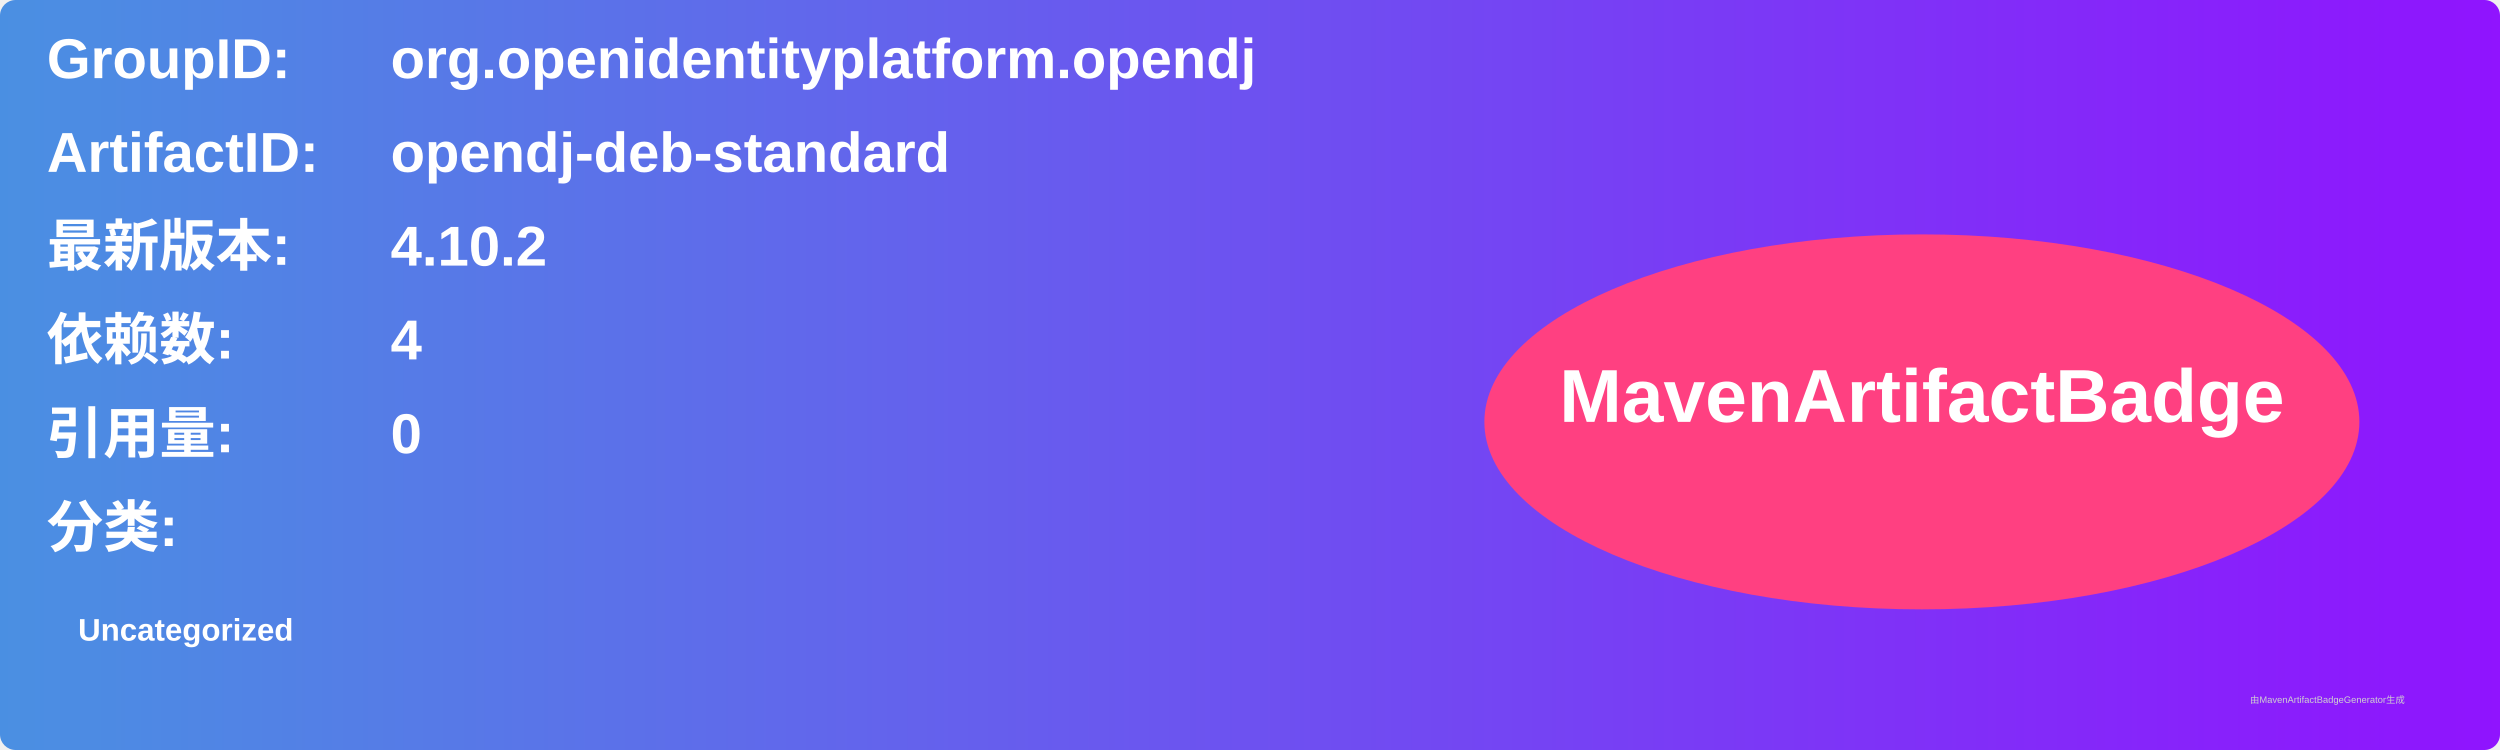
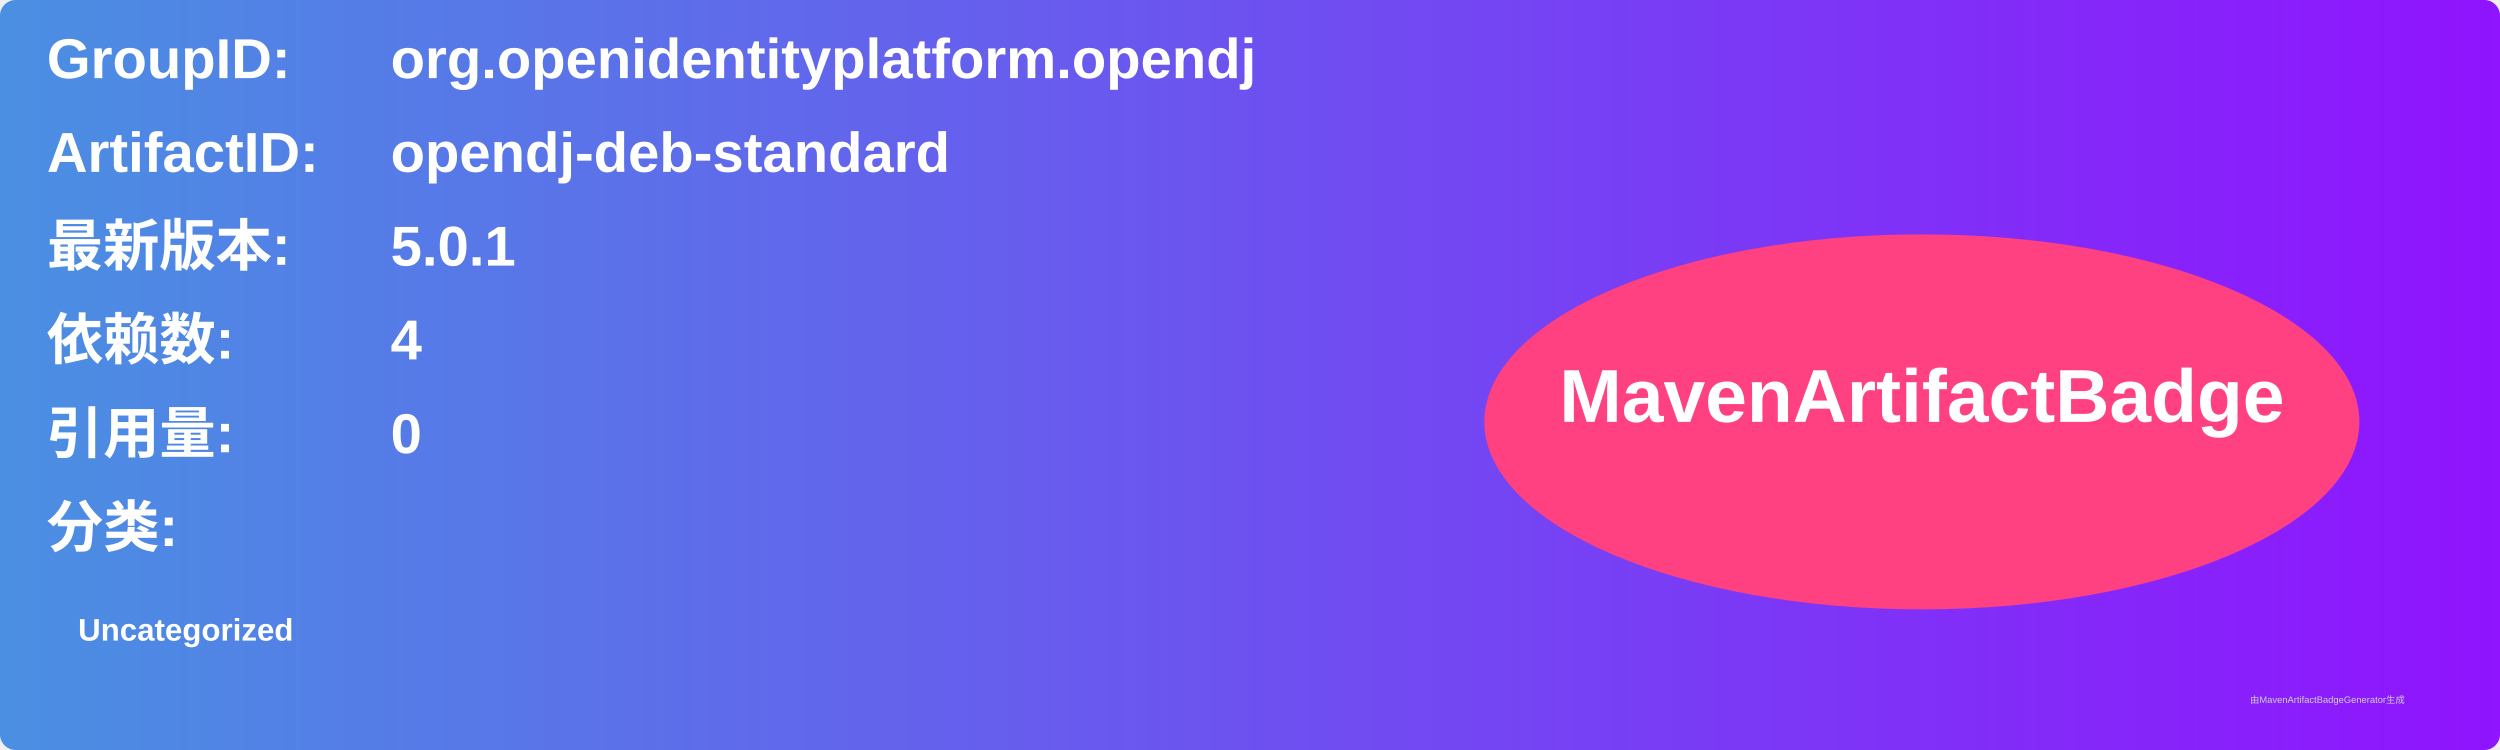
<svg xmlns="http://www.w3.org/2000/svg" width="800" height="240" viewBox="0 0 800 240">
  <linearGradient id="grad" x1="0%" y1="0%" x2="100%" y2="0%">
    <stop offset="0%" stop-color="#4a90e2" />
    <stop offset="100%" stop-color="#9013fe" />
  </linearGradient>
  <rect width="100%" height="100%" rx="5" ry="5" fill="url(#grad)" />
  <g transform="translate(15, 15)">
    <text x="0" y="10" font-family="Arial" font-size="18" fill="white" font-weight="bold" width="260">GroupID:</text>
    <text x="110" y="10" font-family="Arial" font-size="18" fill="white" font-weight="bold" width="460">org.openidentityplatform.opendj</text>
    <text x="0" y="40" font-family="Arial" font-size="18" fill="white" font-weight="bold" width="260">ArtifactID:</text>
    <text x="110" y="40" font-family="Arial" font-size="18" fill="white" font-weight="bold" width="460">opendj-deb-standard</text>
    <text x="0" y="70" font-family="Arial" font-size="18" fill="white" font-weight="bold">最新版本:</text>
    <text x="110" y="70" font-family="Arial" font-size="18" fill="white" font-weight="bold">
-       <tspan font-weight="bold">4.10.2</tspan>
+       <tspan font-weight="bold">5.0.1</tspan>
    </text>
    <text x="0" y="100" font-family="Arial" font-size="18" fill="white" font-weight="bold">依赖数: </text>
    <text x="110" y="100" font-family="Arial" font-size="18" fill="white">
      <tspan font-weight="bold">4</tspan>
    </text>
    <text x="0" y="130" font-family="Arial" font-size="18" fill="white" font-weight="bold">引用量: </text>
    <text x="110" y="130" font-family="Arial" font-size="18" fill="white">
      <tspan font-weight="bold">0</tspan>
    </text>
    <text x="0" y="160" font-family="Arial" font-size="18" fill="white" font-weight="bold">分类:</text>
    <text x="10" y="190" font-family="Arial" font-size="10" fill="white">
      <tspan font-weight="bold">Uncategorized</tspan>
    </text>
    <ellipse cx="600" cy="120" rx="140" ry="60" fill="#ff4081" />
    <text x="600" y="120" text-anchor="middle" font-family="Arial" font-size="24" fill="white" font-weight="bold">MavenArtifactBadge</text>
  </g>
  <text x="720" y="225" font-family="Arial" font-size="3" fill="#d0d0d0">由MavenArtifactBadgeGenerator生成</text>
</svg>
